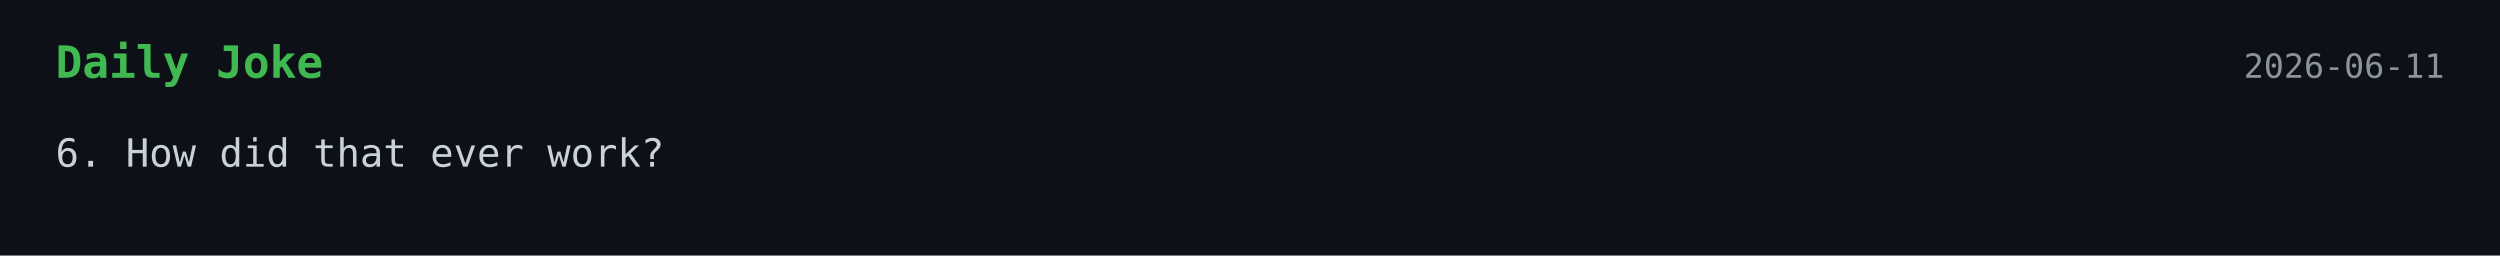
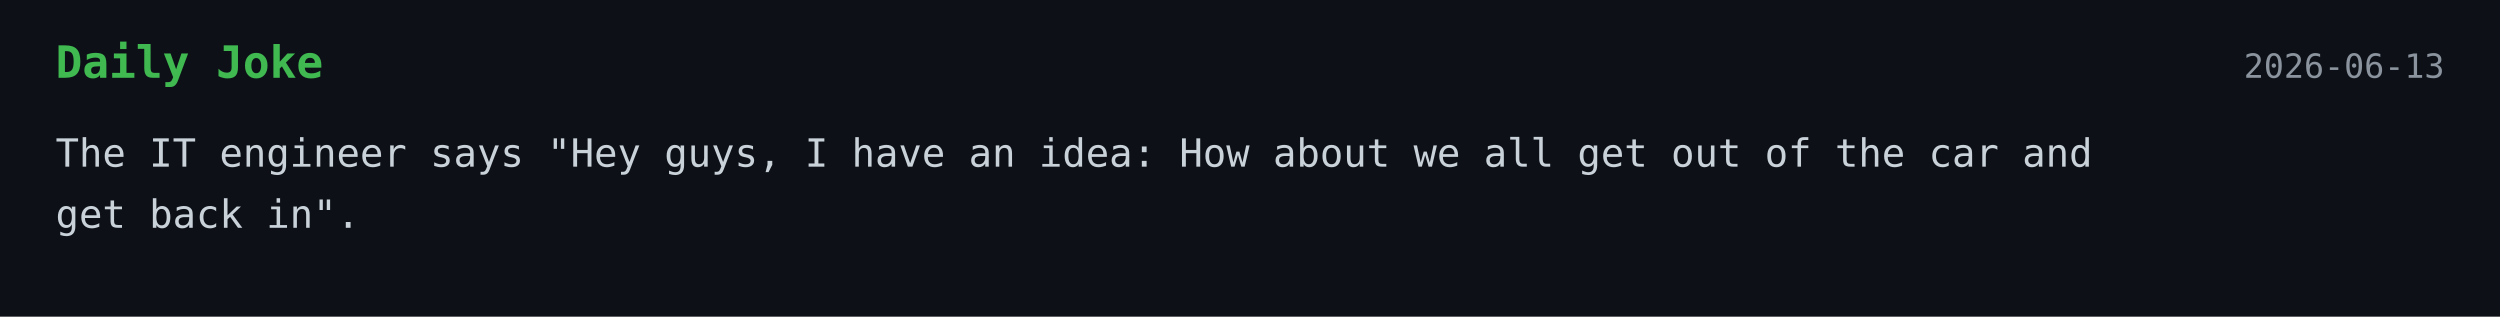
- <svg xmlns="http://www.w3.org/2000/svg" width="900" height="92">
+ <svg xmlns="http://www.w3.org/2000/svg" width="900" height="114">
  <style>
    .bg { fill: #0d1117; }
    .title { font: 700 16px monospace; fill: #3fb950; }
    .text { font: 14px monospace; fill: #c9d1d9; }
    .date { font: 12px monospace; fill: #8b949e; }
  </style>
  <rect width="100%" height="100%" class="bg" />
  <text x="20" y="28" class="title">Daily Joke</text>
-   <text x="880" y="28" text-anchor="end" class="date">2026-06-11</text>
-   <text x="20" y="60" class="text">6. How did that ever work?</text>
+   <text x="880" y="28" text-anchor="end" class="date">2026-06-13</text>
+   <text x="20" y="60" class="text">The IT engineer says "Hey guys, I have an idea: How about we all get out of the car and</text>
+   <text x="20" y="82" class="text">get back in".</text>
</svg>
